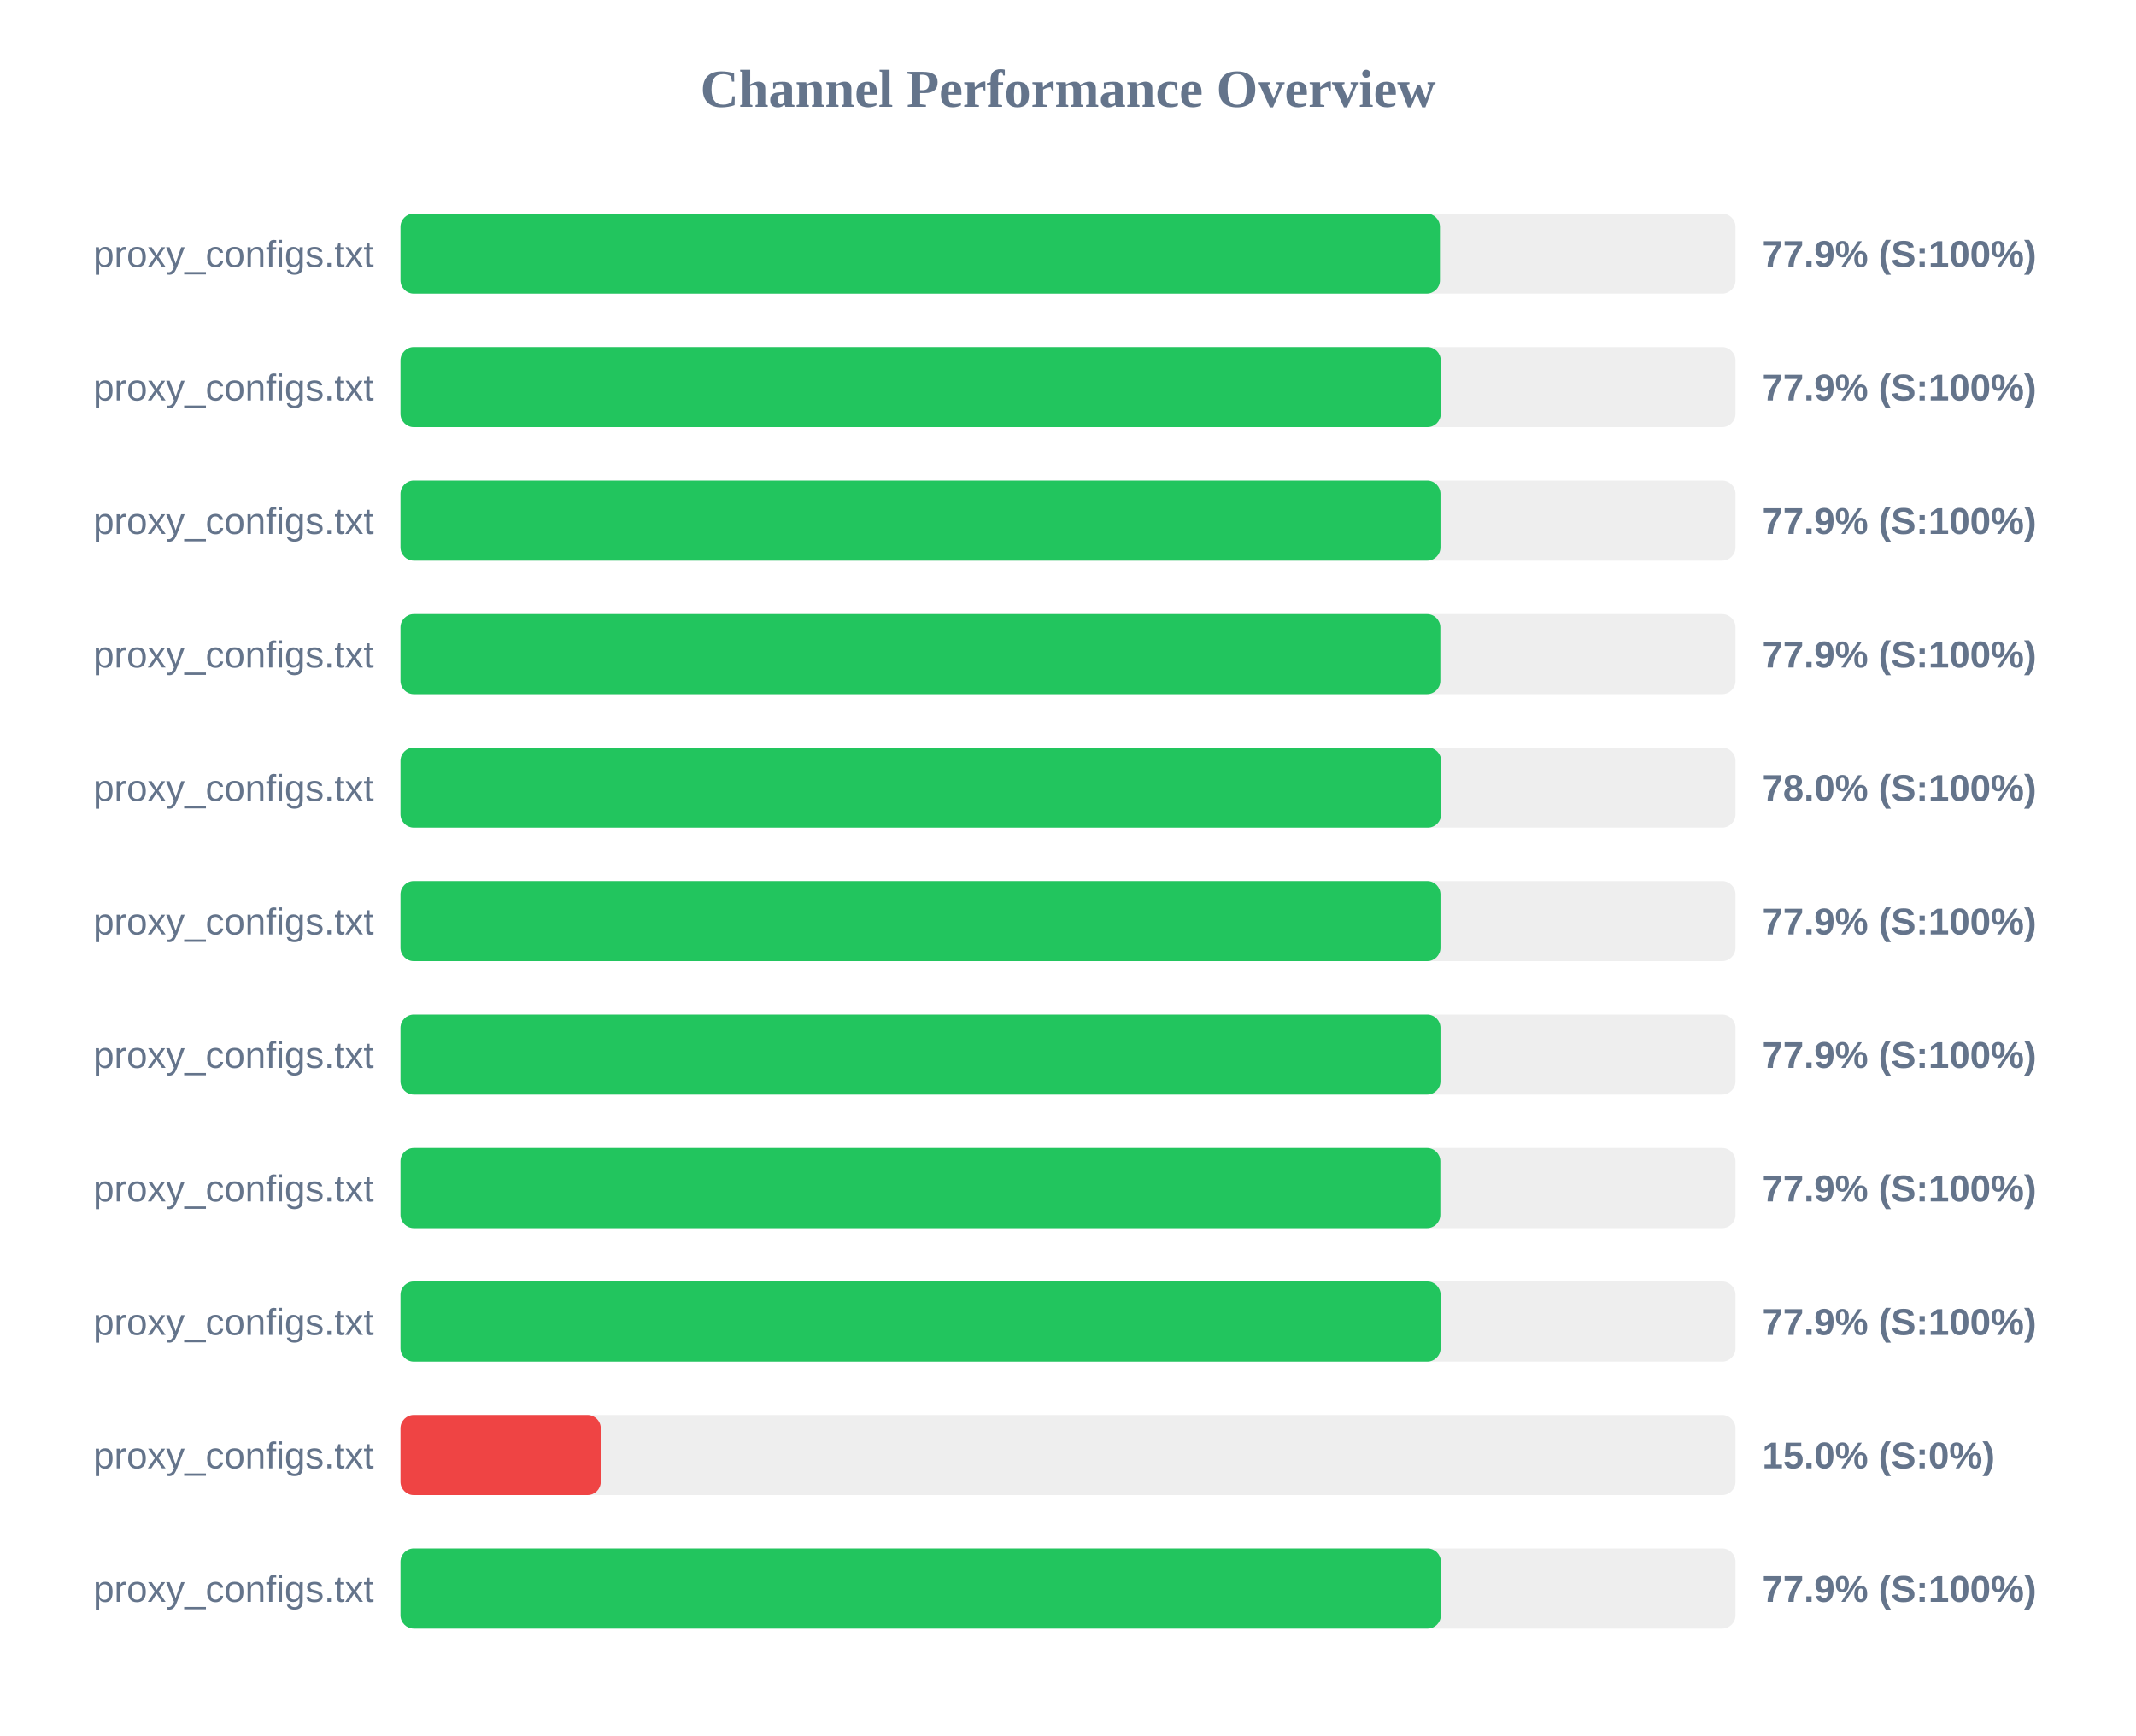
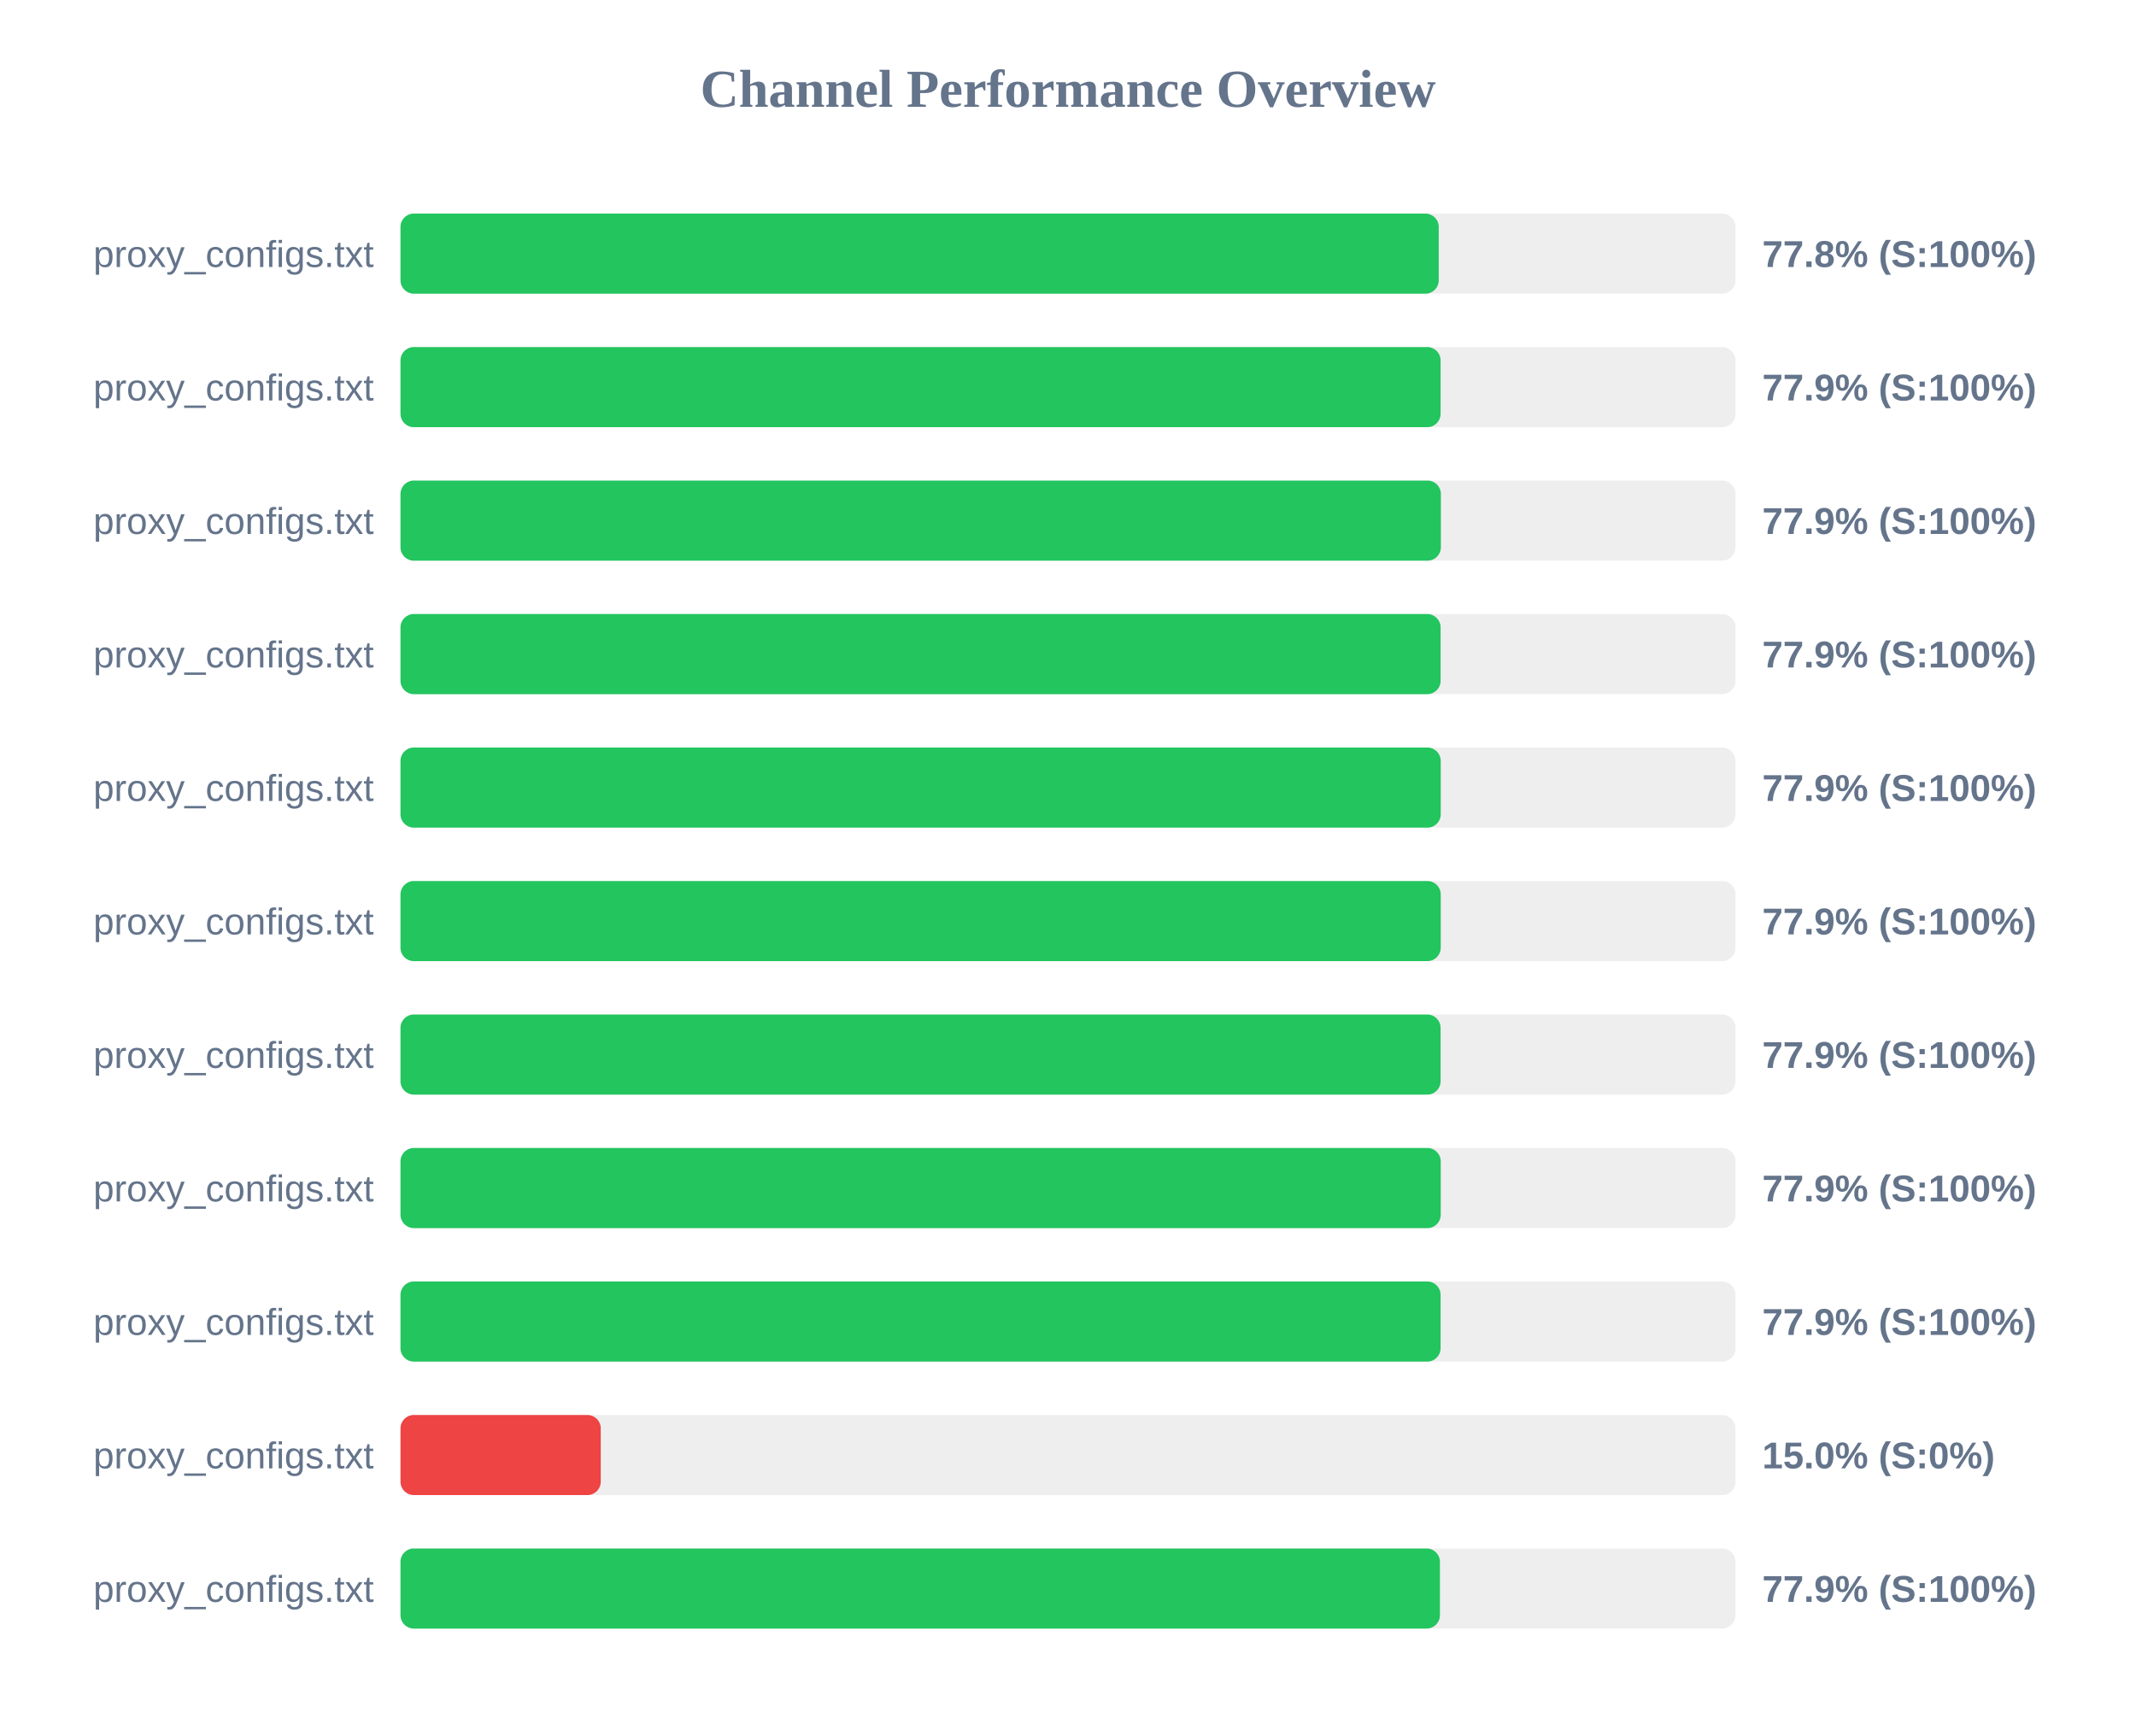
<svg xmlns="http://www.w3.org/2000/svg" width="800" height="650" version="1.1">
  <style>
        .row { font: 14px Arial; fill: #64748b; }
        .score { font: bold 14px Arial; fill: #64748b; }
    </style>
  <text x="400" y="40" text-anchor="middle" font-size="20px" font-weight="bold" fill="#64748b">Channel Performance Overview</text>
  <rect x="150" y="80" width="500" height="30" fill="#eee" rx="5" />
-   <rect x="150" y="80" width="389.3" height="30" fill="#22c55e" rx="5" />
+   <rect x="150" y="80" width="388.85" height="30" fill="#22c55e" rx="5" />
  <text x="140" y="100" text-anchor="end" class="row">proxy_configs.txt</text>
-   <text x="660" y="100" text-anchor="start" class="score">77.9% (S:100%)</text>
+   <text x="660" y="100" text-anchor="start" class="score">77.8% (S:100%)</text>
  <rect x="150" y="130" width="500" height="30" fill="#eee" rx="5" />
-   <rect x="150" y="130" width="389.6" height="30" fill="#22c55e" rx="5" />
+   <rect x="150" y="130" width="389.55" height="30" fill="#22c55e" rx="5" />
  <text x="140" y="150" text-anchor="end" class="row">proxy_configs.txt</text>
  <text x="660" y="150" text-anchor="start" class="score">77.9% (S:100%)</text>
  <rect x="150" y="180" width="500" height="30" fill="#eee" rx="5" />
-   <rect x="150" y="180" width="389.5" height="30" fill="#22c55e" rx="5" />
+   <rect x="150" y="180" width="389.65" height="30" fill="#22c55e" rx="5" />
  <text x="140" y="200" text-anchor="end" class="row">proxy_configs.txt</text>
  <text x="660" y="200" text-anchor="start" class="score">77.9% (S:100%)</text>
  <rect x="150" y="230" width="500" height="30" fill="#eee" rx="5" />
-   <rect x="150" y="230" width="389.45" height="30" fill="#22c55e" rx="5" />
+   <rect x="150" y="230" width="389.55" height="30" fill="#22c55e" rx="5" />
  <text x="140" y="250" text-anchor="end" class="row">proxy_configs.txt</text>
  <text x="660" y="250" text-anchor="start" class="score">77.9% (S:100%)</text>
  <rect x="150" y="280" width="500" height="30" fill="#eee" rx="5" />
-   <rect x="150" y="280" width="389.75" height="30" fill="#22c55e" rx="5" />
+   <rect x="150" y="280" width="389.6" height="30" fill="#22c55e" rx="5" />
  <text x="140" y="300" text-anchor="end" class="row">proxy_configs.txt</text>
-   <text x="660" y="300" text-anchor="start" class="score">78.0% (S:100%)</text>
+   <text x="660" y="300" text-anchor="start" class="score">77.9% (S:100%)</text>
  <rect x="150" y="330" width="500" height="30" fill="#eee" rx="5" />
-   <rect x="150" y="330" width="389.5" height="30" fill="#22c55e" rx="5" />
+   <rect x="150" y="330" width="389.6" height="30" fill="#22c55e" rx="5" />
  <text x="140" y="350" text-anchor="end" class="row">proxy_configs.txt</text>
  <text x="660" y="350" text-anchor="start" class="score">77.9% (S:100%)</text>
  <rect x="150" y="380" width="500" height="30" fill="#eee" rx="5" />
-   <rect x="150" y="380" width="389.5" height="30" fill="#22c55e" rx="5" />
+   <rect x="150" y="380" width="389.55" height="30" fill="#22c55e" rx="5" />
  <text x="140" y="400" text-anchor="end" class="row">proxy_configs.txt</text>
  <text x="660" y="400" text-anchor="start" class="score">77.9% (S:100%)</text>
  <rect x="150" y="430" width="500" height="30" fill="#eee" rx="5" />
-   <rect x="150" y="430" width="389.45" height="30" fill="#22c55e" rx="5" />
+   <rect x="150" y="430" width="389.6" height="30" fill="#22c55e" rx="5" />
  <text x="140" y="450" text-anchor="end" class="row">proxy_configs.txt</text>
  <text x="660" y="450" text-anchor="start" class="score">77.9% (S:100%)</text>
  <rect x="150" y="480" width="500" height="30" fill="#eee" rx="5" />
  <rect x="150" y="480" width="389.55" height="30" fill="#22c55e" rx="5" />
  <text x="140" y="500" text-anchor="end" class="row">proxy_configs.txt</text>
  <text x="660" y="500" text-anchor="start" class="score">77.9% (S:100%)</text>
  <rect x="150" y="530" width="500" height="30" fill="#eee" rx="5" />
  <rect x="150" y="530" width="75.0" height="30" fill="#ef4444" rx="5" />
  <text x="140" y="550" text-anchor="end" class="row">proxy_configs.txt</text>
  <text x="660" y="550" text-anchor="start" class="score">15.0% (S:0%)</text>
  <rect x="150" y="580" width="500" height="30" fill="#eee" rx="5" />
-   <rect x="150" y="580" width="389.65" height="30" fill="#22c55e" rx="5" />
+   <rect x="150" y="580" width="389.3" height="30" fill="#22c55e" rx="5" />
  <text x="140" y="600" text-anchor="end" class="row">proxy_configs.txt</text>
  <text x="660" y="600" text-anchor="start" class="score">77.9% (S:100%)</text>
</svg>
